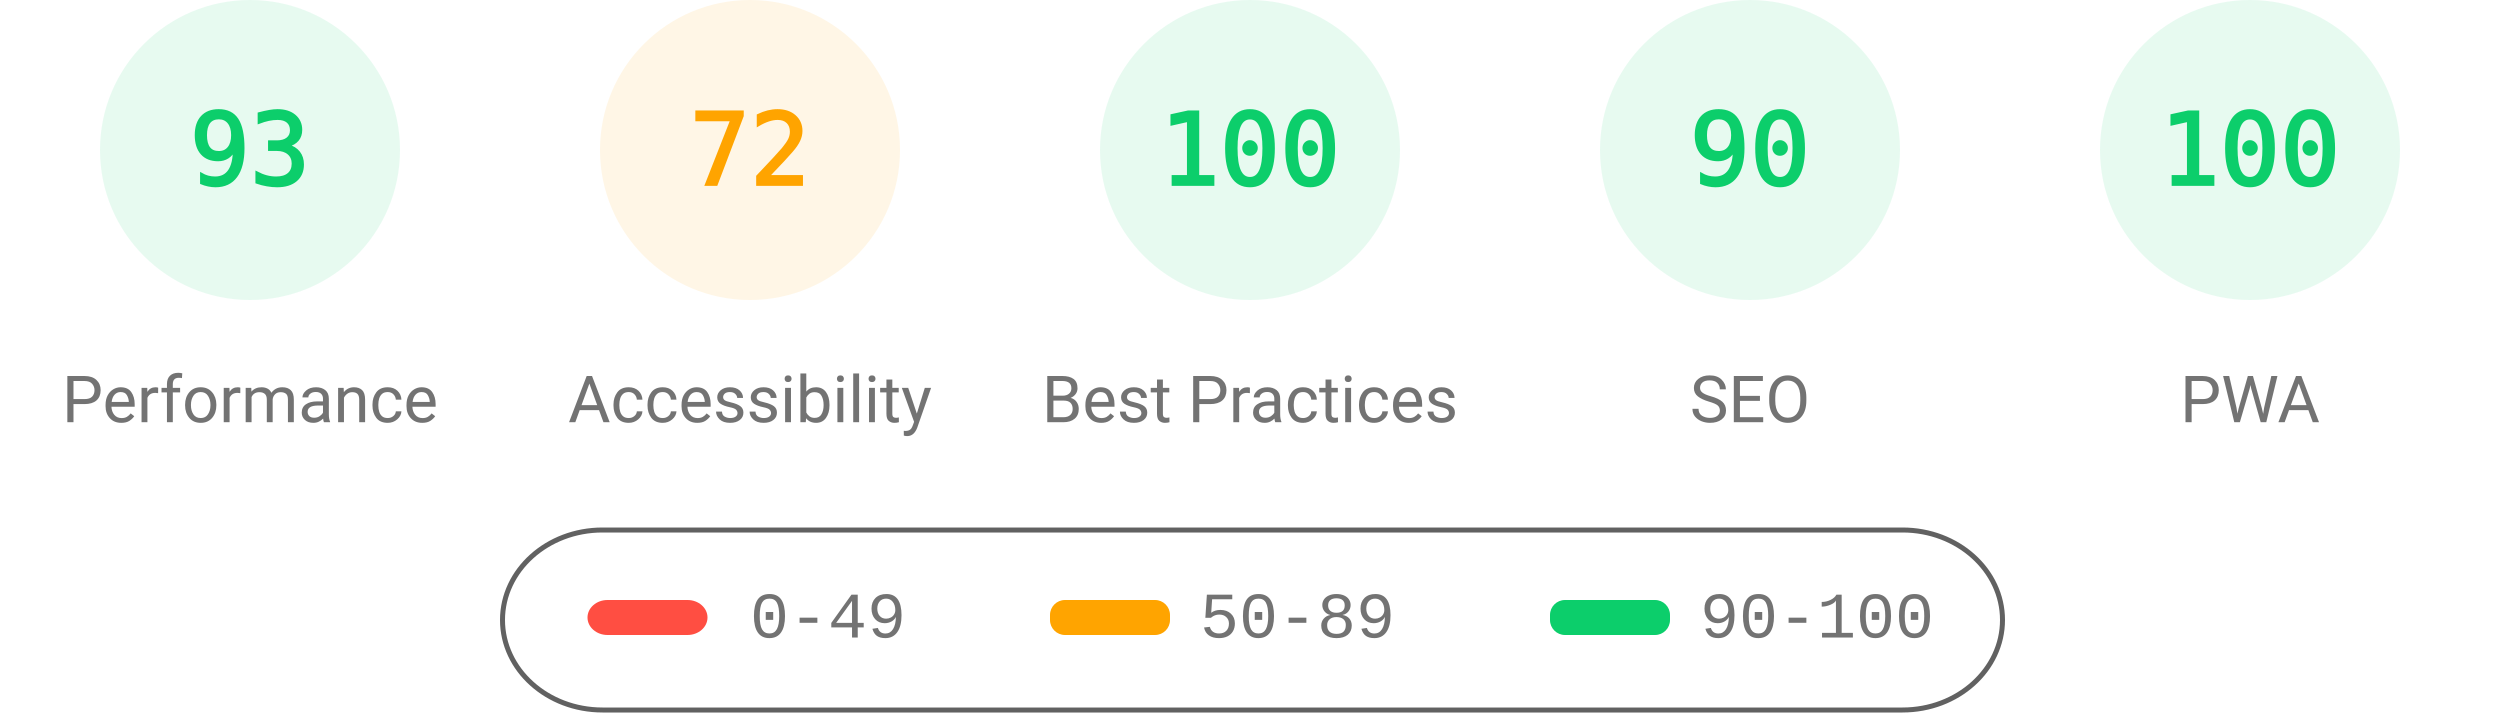
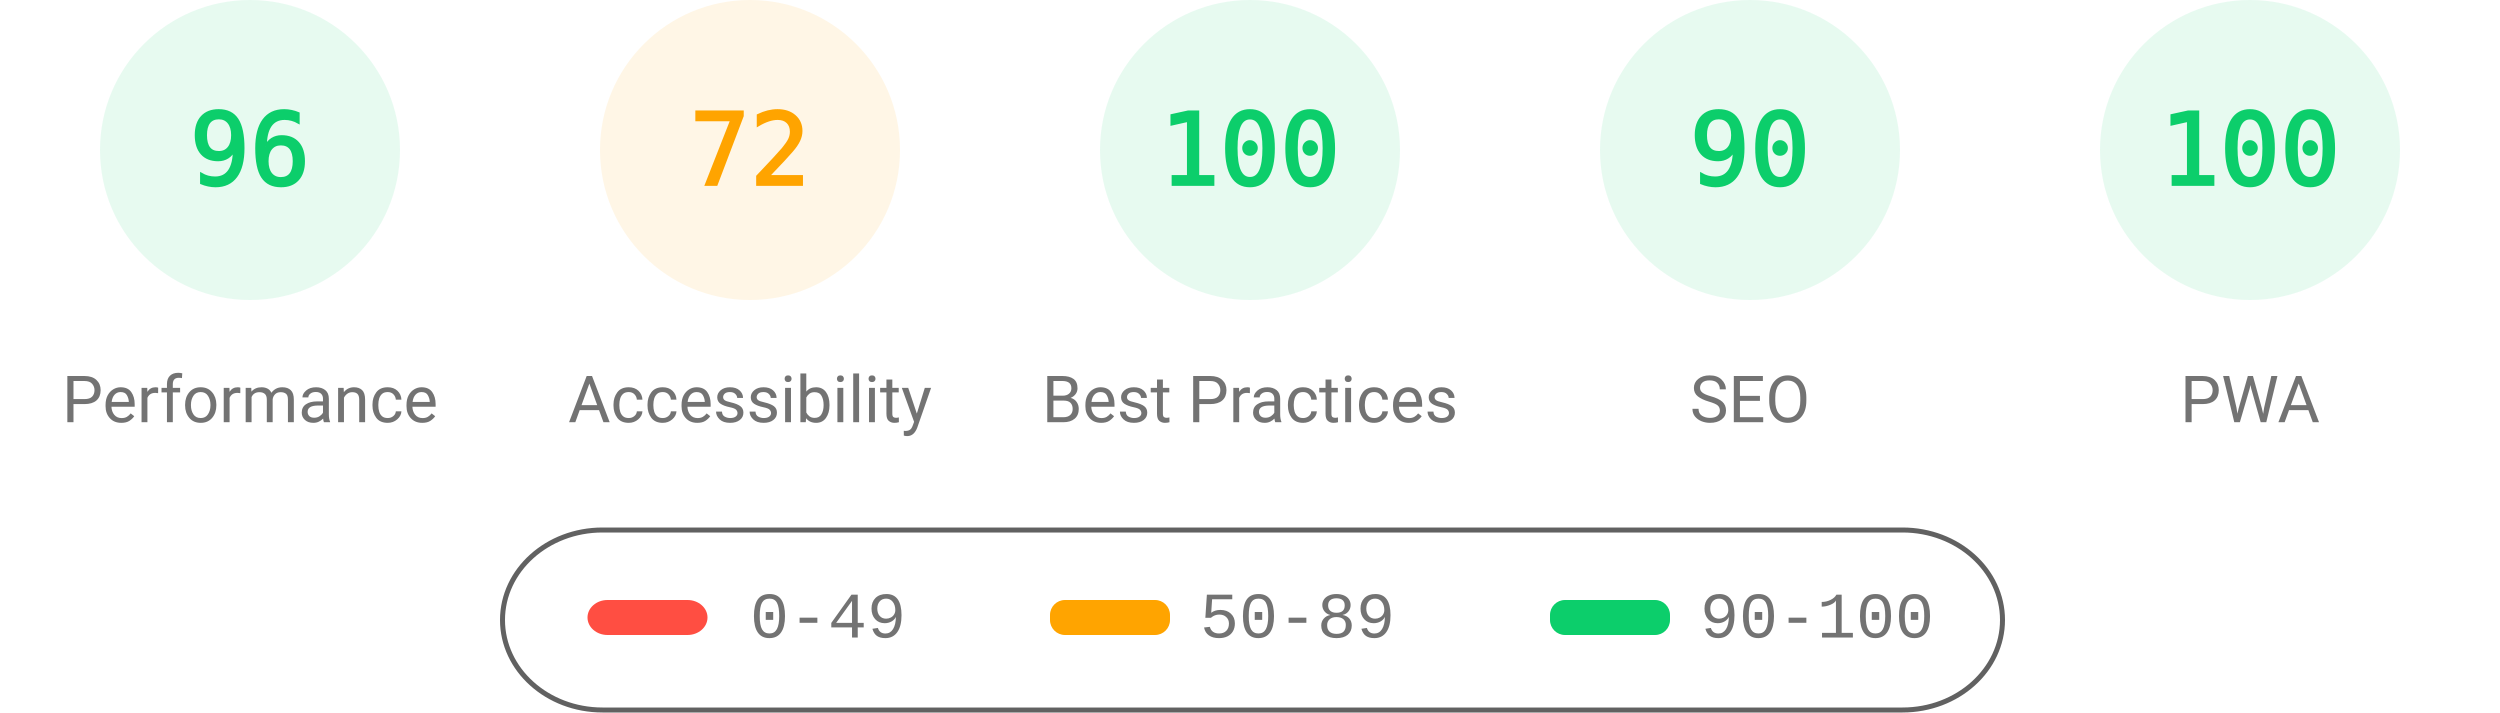
<svg xmlns="http://www.w3.org/2000/svg" fill="none" width="1000" height="285">
  <style>.gauge-base{opacity:.1}.gauge-arc{fill:none;animation-delay:250ms;stroke-linecap:round;transform:rotate(-90deg);transform-origin:100px 60px;animation:load-gauge 1s ease forwards}.guage-text{font-size:40px;font-family:monospace;text-align:center}.guage-red{color:#ff4e42;fill:#ff4e42;stroke:#ff4e42}.guage-orange{color:#ffa400;fill:#ffa400;stroke:#ffa400}.guage-green{color:#0cce6b;fill:#0cce6b;stroke:#0cce6b}.guage-undefined{color:#5c5c5c;fill:#5c5c5c;stroke:#5c5c5c}.guage-title{color:#737373;fill:#737373;stroke:none;font-size:26px;line-height:26px;font-family:Roboto,Halvetica,Arial,sans-serif}@keyframes load-gauge{from{stroke-dasharray:0 352.858}}</style>
  <svg class="guage-div guage-perf guage-green" viewBox="0 0 200 200" width="200" height="200">
    <circle class="gauge-base" r="56" cx="100" cy="60" stroke-width="8" />
-     <circle class="gauge-arc guage-arc-1" r="56" cx="100" cy="60" stroke-width="8" style="stroke-dasharray:327.228,351.858" />
-     <text class="guage-text" x="100" y="60" alignment-baseline="central" dominant-baseline="central" text-anchor="middle">93</text>
+     <circle class="gauge-arc guage-arc-1" r="56" cx="100" cy="60" stroke-width="8" style="stroke-dasharray:337.784,351.858" />
+     <text class="guage-text" x="100" y="60" alignment-baseline="central" dominant-baseline="central" text-anchor="middle">96</text>
    <text class="guage-title" x="100" y="160" alignment-baseline="central" dominant-baseline="central" text-anchor="middle">Performance</text>
  </svg>
  <svg class="guage-div guage-acc guage-orange" viewBox="0 0 200 200" width="200" height="200" x="200">
    <circle class="gauge-base" r="56" cx="100" cy="60" stroke-width="8" />
    <circle class="gauge-arc guage-arc-2" r="56" cx="100" cy="60" stroke-width="8" style="stroke-dasharray:253.338,351.858" />
    <text class="guage-text" x="100" y="60" alignment-baseline="central" dominant-baseline="central" text-anchor="middle">72</text>
    <text class="guage-title" x="100" y="160" alignment-baseline="central" dominant-baseline="central" text-anchor="middle">Accessibility</text>
  </svg>
  <svg class="guage-div guage-best guage-green" viewBox="0 0 200 200" width="200" height="200" x="400">
    <circle class="gauge-base" r="56" cx="100" cy="60" stroke-width="8" />
    <circle class="gauge-arc guage-arc-3" r="56" cx="100" cy="60" stroke-width="8" style="stroke-dasharray:351.858,351.858" />
    <text class="guage-text" x="100" y="60" alignment-baseline="central" dominant-baseline="central" text-anchor="middle">100</text>
    <text class="guage-title" x="100" y="160" alignment-baseline="central" dominant-baseline="central" text-anchor="middle">Best Practices</text>
  </svg>
  <svg class="guage-div guage-seo guage-green" viewBox="0 0 200 200" width="200" height="200" x="600">
    <circle class="gauge-base" r="56" cx="100" cy="60" stroke-width="8" />
    <circle class="gauge-arc guage-arc-4" r="56" cx="100" cy="60" stroke-width="8" style="stroke-dasharray:316.672,351.858" />
    <text class="guage-text" x="100" y="60" alignment-baseline="central" dominant-baseline="central" text-anchor="middle">90</text>
    <text class="guage-title" x="100" y="160" alignment-baseline="central" dominant-baseline="central" text-anchor="middle">SEO</text>
  </svg>
  <svg class="guage-div guage-pwa guage-green" viewBox="0 0 200 200" width="200" height="200" x="800">
    <circle class="gauge-base" r="56" cx="100" cy="60" stroke-width="8" />
    <circle class="gauge-arc guage-arc-4" r="56" cx="100" cy="60" stroke-width="8" style="stroke-dasharray:351.858,351.858" />
    <text class="guage-text" x="100" y="60" alignment-baseline="central" dominant-baseline="central" text-anchor="middle">100</text>
    <text class="guage-title" x="100" y="160" alignment-baseline="central" dominant-baseline="central" text-anchor="middle">PWA</text>
  </svg>
  <svg width="604" height="76" x="200" y="210">
    <path fill="none" id="canvas_background" d="M-1-1h604v80H-1z" />
    <rect fill-opacity="0" stroke="#616161" stroke-width="2" rx="40" id="svg_2" height="72" width="600" y="2" x="1" fill="#000" />
    <rect stroke="#000" rx="8" id="svg_3" height="14" width="48" y="30" x="35" stroke-opacity="null" stroke-width="0" fill="#ff4e42" />
    <rect stroke="#000" rx="6" id="svg_4" height="14" width="48" y="30" x="220" stroke-opacity="null" stroke-width="0" fill="#ffa400" />
    <rect stroke="#000" rx="6" id="svg_5" height="14" width="48" y="30" x="420" stroke-opacity="null" stroke-width="0" fill="#0cce6b" />
    <text xml:space="preserve" text-anchor="start" font-family="'Courier New', Courier, monospace" font-size="26" id="svg_6" y="45" x="100" stroke-opacity="null" stroke-width="0" stroke="#000" fill="#737373">0-49</text>
    <text xml:space="preserve" text-anchor="start" font-family="'Courier New', Courier, monospace" font-size="26" id="svg_7" y="45" x="280" stroke-opacity="null" stroke-width="0" stroke="#000" fill="#737373">50-89</text>
    <text xml:space="preserve" text-anchor="start" font-family="'Courier New', Courier, monospace" font-size="26" id="svg_8" y="45" x="480" stroke-opacity="null" stroke-width="0" stroke="#000" fill="#737373">90-100</text>
  </svg>
</svg>
